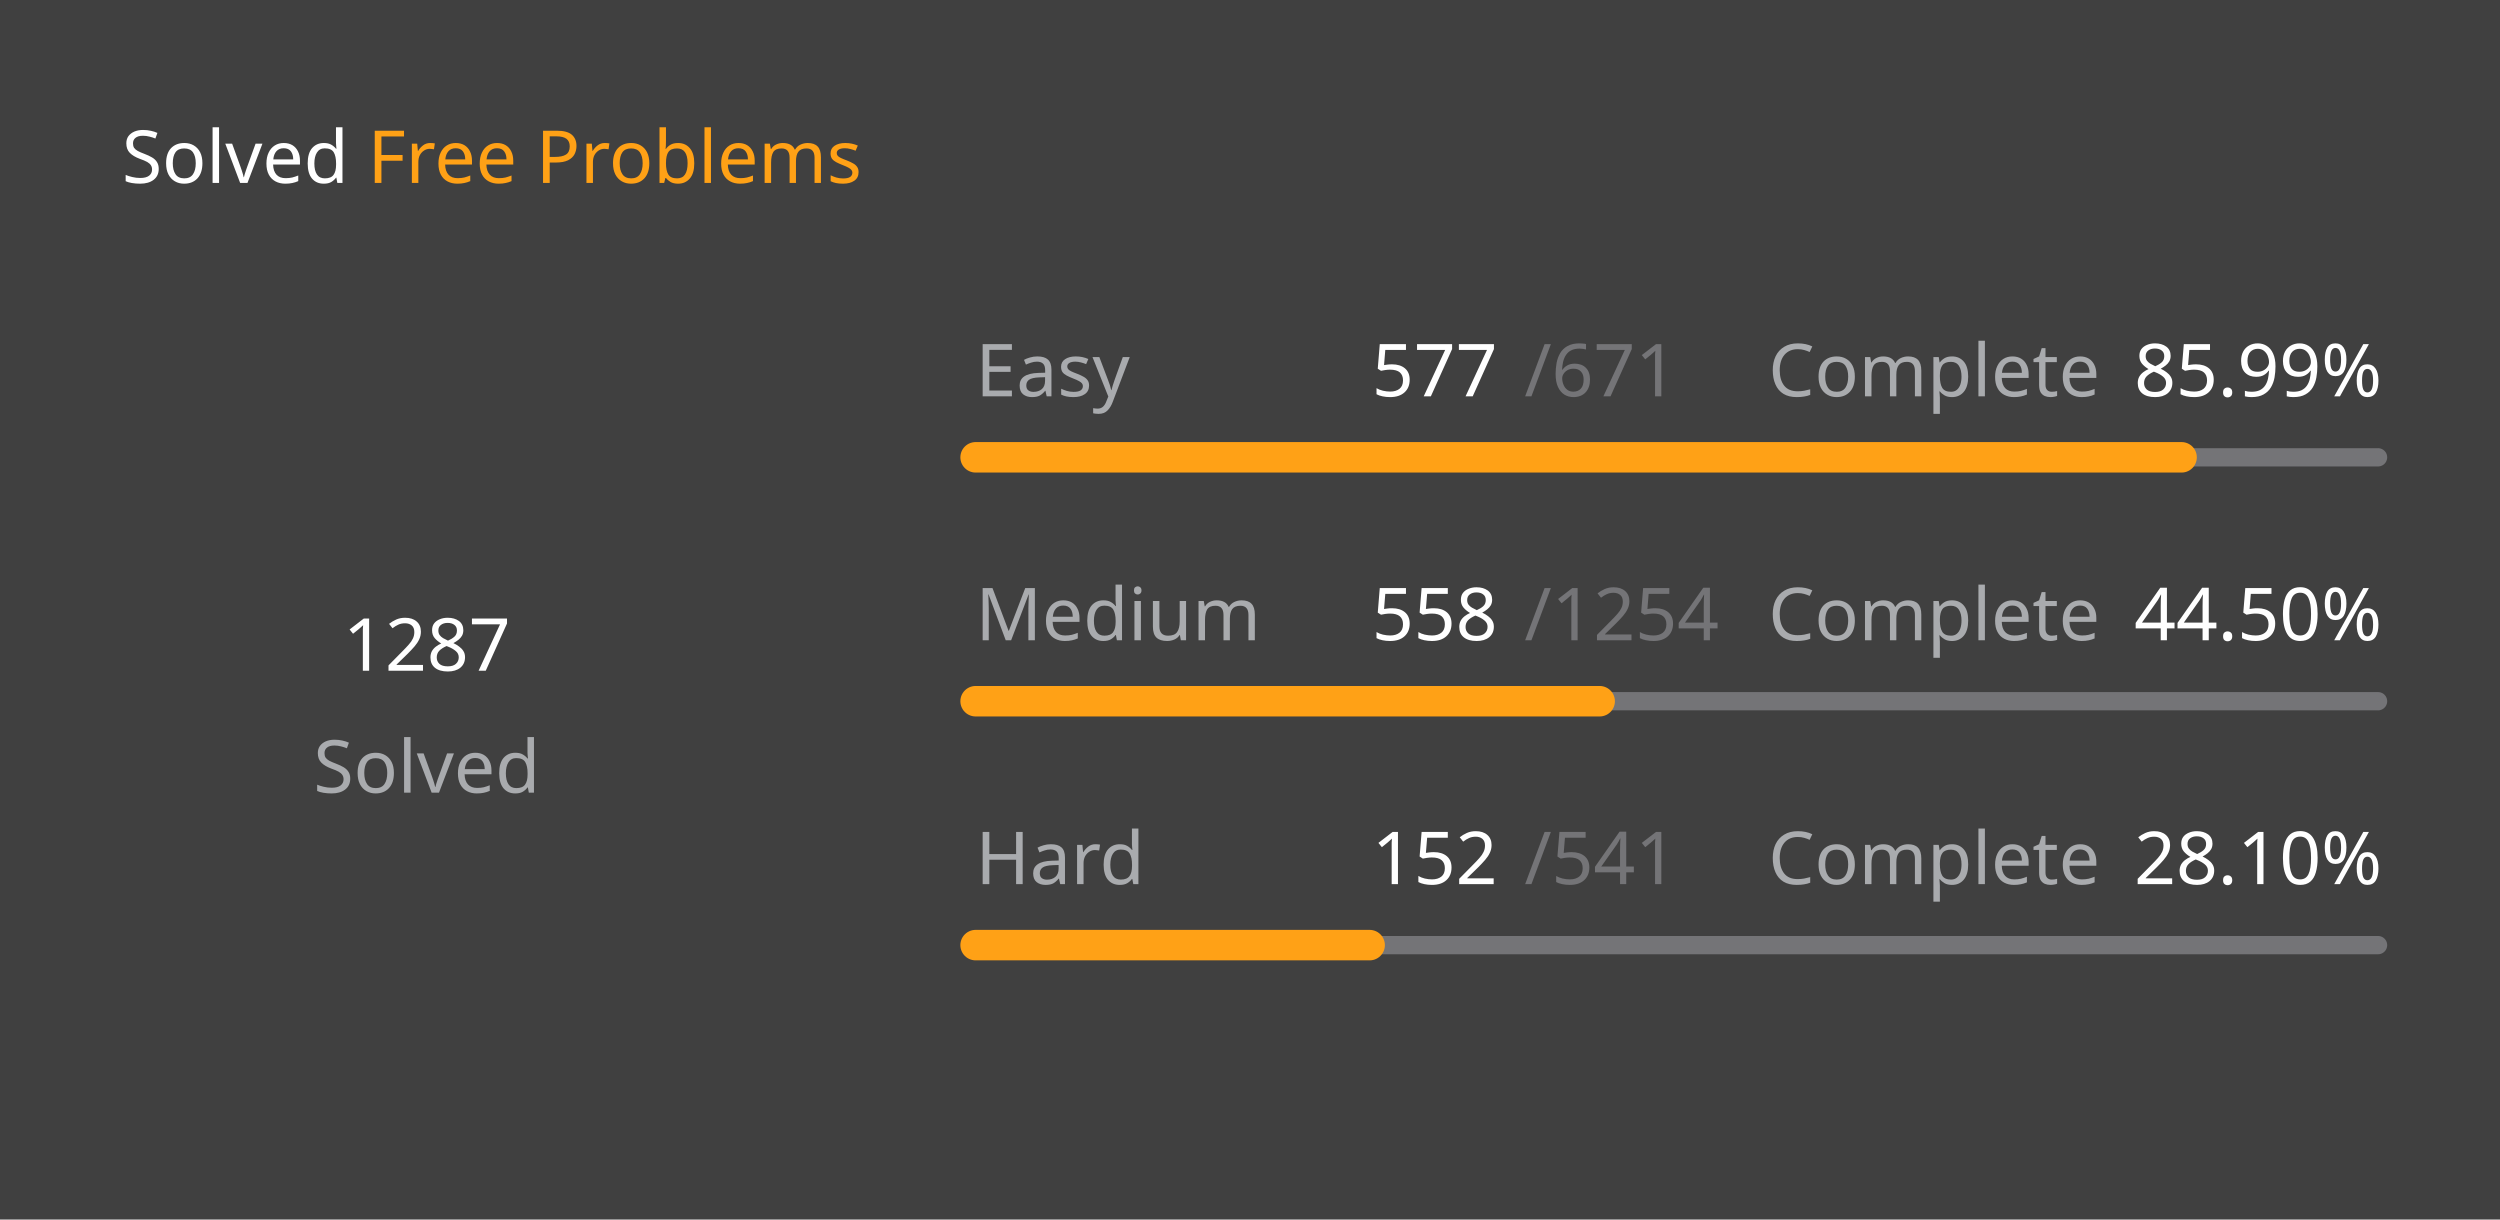
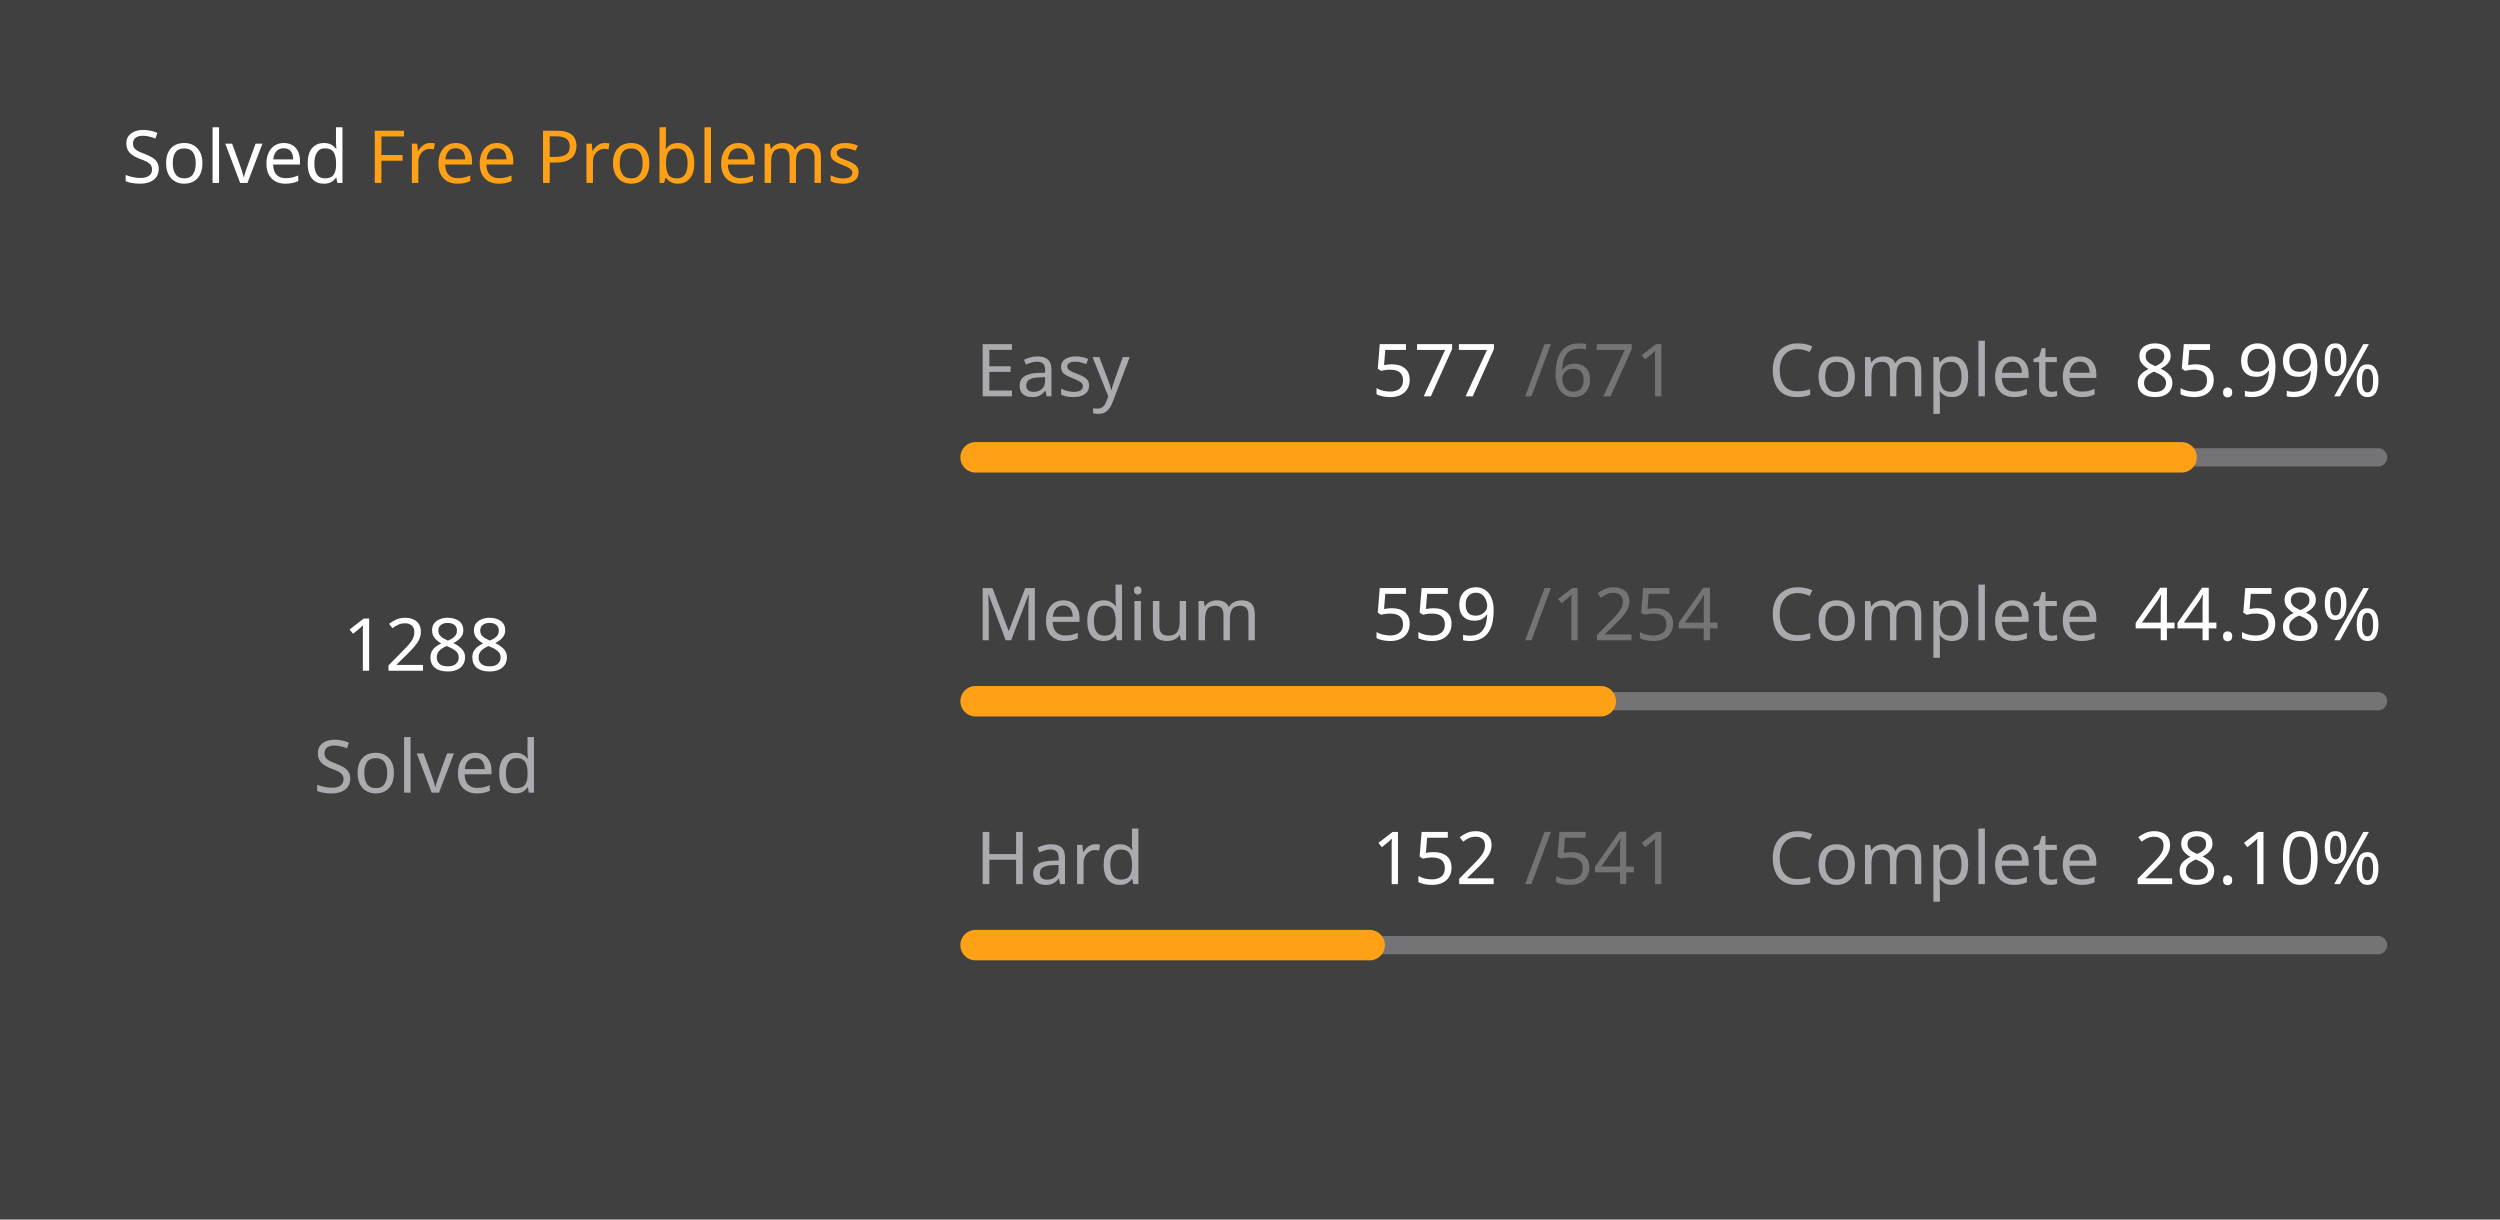
<svg xmlns="http://www.w3.org/2000/svg" version="1.1" height="200" width="410" viewBox="0 0 410 200">
  <style>*{font-family: "Segoe UI", Tahoma, Geneva, Verdana, sans-serif;}</style>
  <style>.title{font-weight: 500;font-size: 1rem;}</style>
  <style>.rotate-90{transform: rotate(-90deg);transform-origin: center;transform-box: fill-box;}</style>
  <style>.state{font-size: .75rem;}</style>
  <style>.light{color: #ffffff;fill: #ffffff;}</style>
  <style>.light-gray{color: #eff2f699;fill: #eff2f699;}</style>
  <style>.dark-gray{color: #ebebf54d;fill: #ebebf54d;}</style>
  <style>.gray{color: #747474;fill: #747474;}</style>
  <style>.orange{color: #ffa116;fill: #ffa116;}</style>
  <style>.background{color: #404040;fill: #404040;}</style>
  <rect fill="#404040" x="0" y="0" width="410" height="200" rx="0.5rem" />
  <g text-anchor="start" text-decoration="1" class="title">
    <text x="20" y="30">
      <tspan class="light">Solved</tspan>
      <tspan class="orange">Free Problems</tspan>
    </text>
  </g>
  <g class="rotate-90">
    <circle fill="none" cx="70" cy="110" r="46" stroke="#747474" stroke-width="3" stroke-linecap="round" />
-     <circle fill="none" cx="70" cy="110" r="46" stroke="#ffa116" stroke-width="5" stroke-linecap="round" stroke-dasharray="150.842 138.184" stroke-dashoffset="0" data-difficult="ALL" />
+     <circle fill="none" cx="70" cy="110" r="46" stroke="#ffa116" stroke-width="5" stroke-linecap="round" stroke-dasharray="150.96 138.067" stroke-dashoffset="0" data-difficult="ALL" />
  </g>
  <g class="state">
    <g text-anchor="middle">
-       <text x="70" y="110" class="light" font-size="1.2rem">1287</text>
+       <text x="70" y="110" class="light" font-size="1.2rem">1288</text>
      <text x="70" y="130" class="light-gray">Solved</text>
    </g>
    <g>
      <text x="160" y="65" class="light-gray">Easy</text>
      <text x="225" y="65" class="light">577</text>
      <text x="250" y="65" class="dark-gray">/671</text>
      <text x="290" y="65" class="light-gray">Complete</text>
      <text x="350" y="65" class="light">85.99%</text>
      <path d="M 160 75 L 390 75" stroke-linecap="round" stroke-linejoin="round" stroke="#ebebf54d" stroke-width="3" />
      <path d="M 160 75 L 357.779 75" stroke-linecap="round" stroke-linejoin="round" stroke="#ffa116" stroke-width="5" />
    </g>
    <g>
      <text x="160" y="105" class="light-gray">Medium</text>
-       <text x="225" y="105" class="light">558</text>
+       <text x="225" y="105" class="light">559</text>
      <text x="250" y="105" class="dark-gray">/1254</text>
      <text x="290" y="105" class="light-gray">Complete</text>
-       <text x="350" y="105" class="light">44.50%</text>
+       <text x="350" y="105" class="light">44.58%</text>
      <path d="M 160 115 L 390 115" stroke-linecap="round" stroke-linejoin="round" stroke="#ebebf54d" stroke-width="3" />
-       <path d="M 160 115 L 262.344 115" stroke-linecap="round" stroke-linejoin="round" stroke="#ffa116" stroke-width="5" />
+       <path d="M 160 115 L 262.528 115" stroke-linecap="round" stroke-linejoin="round" stroke="#ffa116" stroke-width="5" />
    </g>
    <g>
      <text x="160" y="145" class="light-gray">Hard</text>
      <text x="225" y="145" class="light">152</text>
      <text x="250" y="145" class="dark-gray">/541</text>
      <text x="290" y="145" class="light-gray">Complete</text>
      <text x="350" y="145" class="light">28.10%</text>
      <path d="M 160 155 L 390 155" stroke-linecap="round" stroke-linejoin="round" stroke="#ebebf54d" stroke-width="3" />
      <path d="M 160 155 L 224.621 155" stroke-linecap="round" stroke-linejoin="round" stroke="#ffa116" stroke-width="5" />
    </g>
  </g>
</svg>
